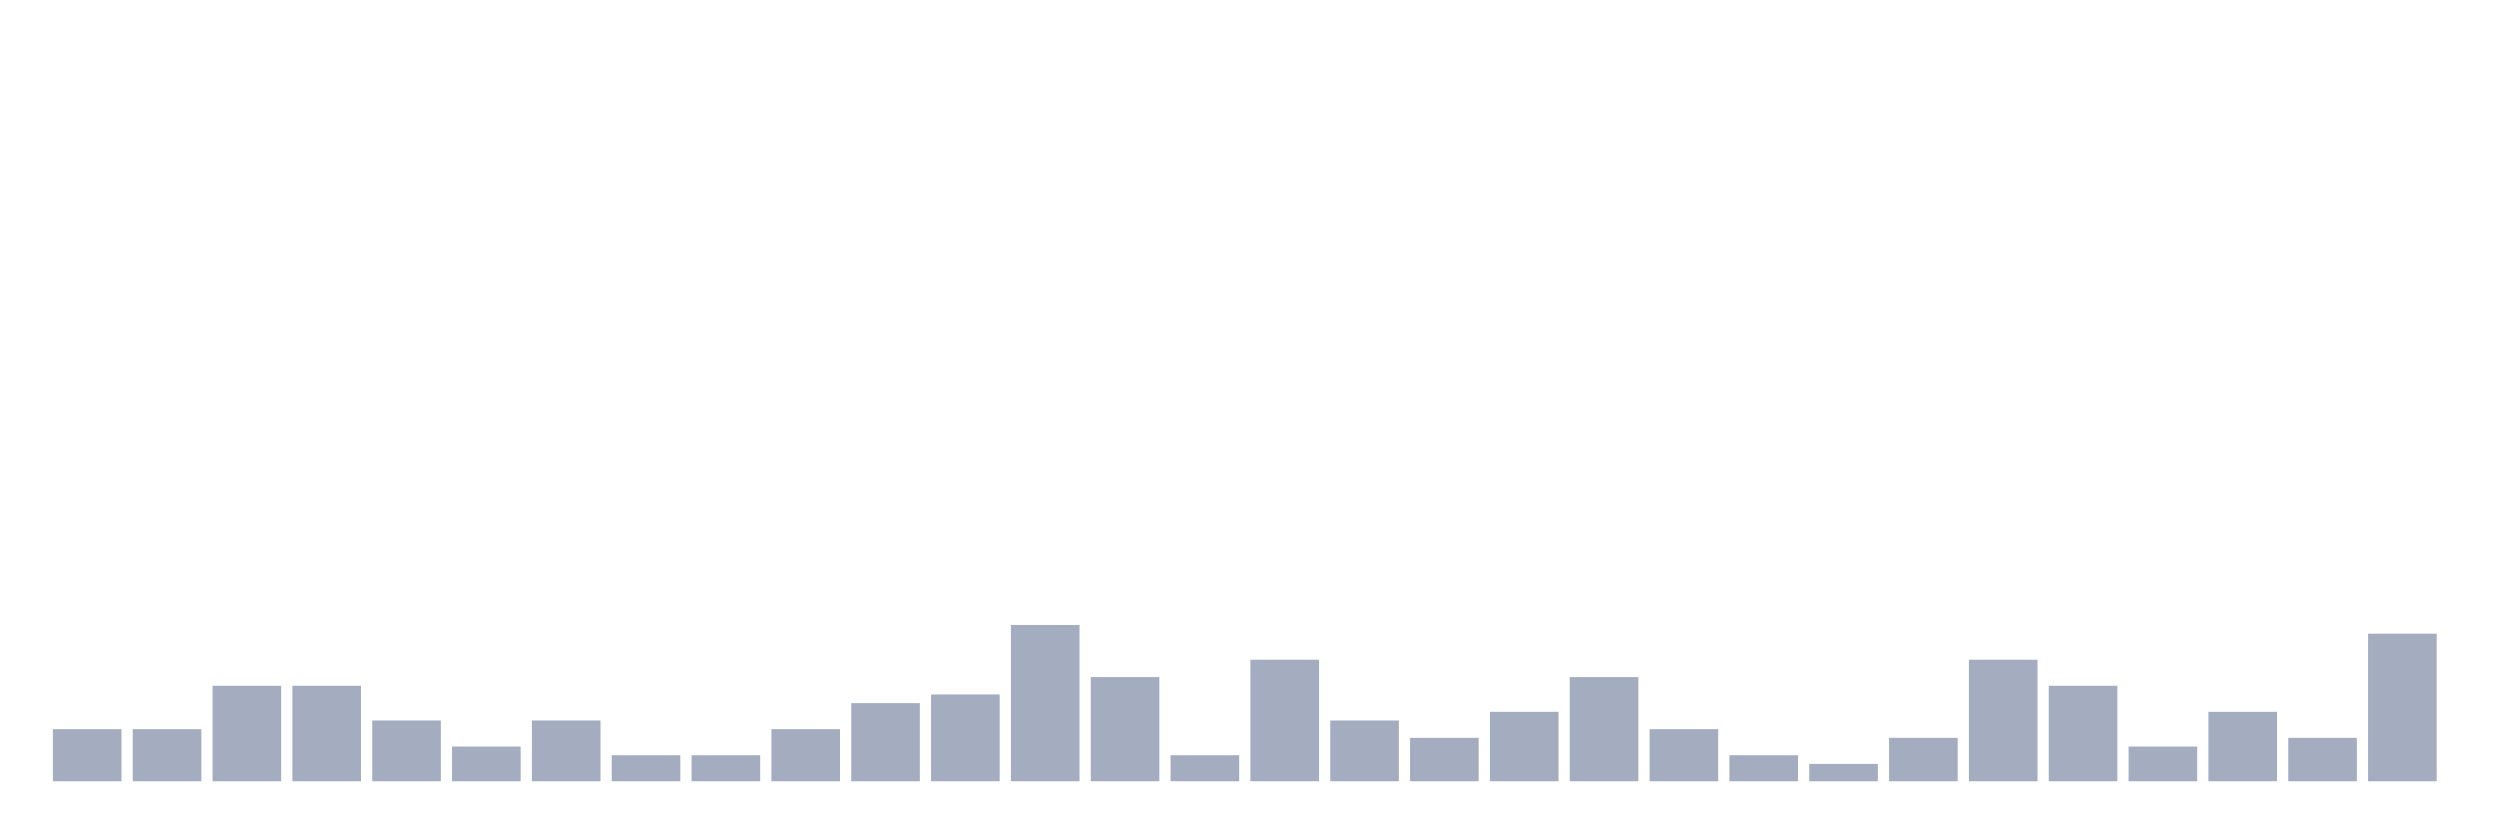
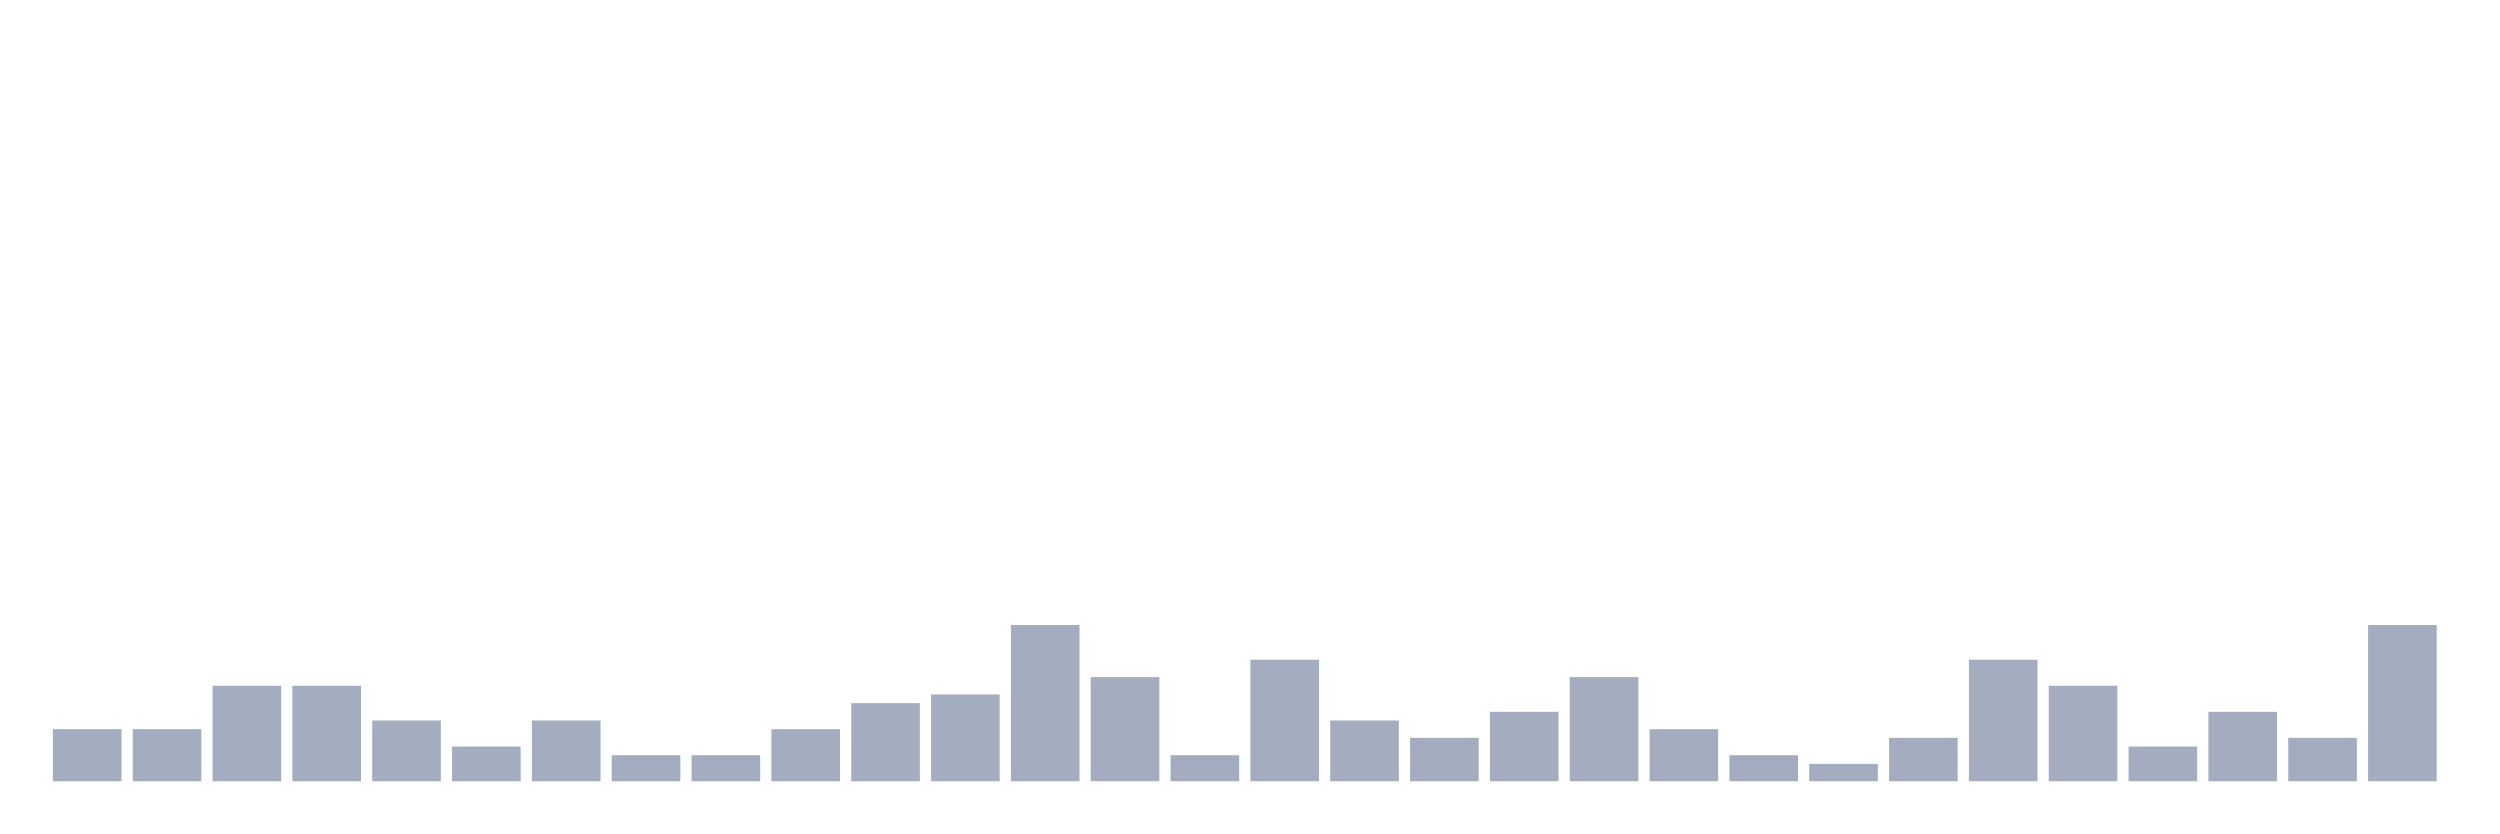
<svg xmlns="http://www.w3.org/2000/svg" viewBox="0 0 480 160">
  <g transform="translate(10,10)">
    <rect class="bar" x="0.153" width="13.175" y="130" height="10" fill="rgb(164,173,192)" />
    <rect class="bar" x="15.482" width="13.175" y="130" height="10" fill="rgb(164,173,192)" />
    <rect class="bar" x="30.81" width="13.175" y="121.667" height="18.333" fill="rgb(164,173,192)" />
    <rect class="bar" x="46.138" width="13.175" y="121.667" height="18.333" fill="rgb(164,173,192)" />
    <rect class="bar" x="61.466" width="13.175" y="128.333" height="11.667" fill="rgb(164,173,192)" />
    <rect class="bar" x="76.794" width="13.175" y="133.333" height="6.667" fill="rgb(164,173,192)" />
    <rect class="bar" x="92.123" width="13.175" y="128.333" height="11.667" fill="rgb(164,173,192)" />
    <rect class="bar" x="107.451" width="13.175" y="135" height="5" fill="rgb(164,173,192)" />
    <rect class="bar" x="122.779" width="13.175" y="135" height="5" fill="rgb(164,173,192)" />
    <rect class="bar" x="138.107" width="13.175" y="130" height="10" fill="rgb(164,173,192)" />
    <rect class="bar" x="153.436" width="13.175" y="125" height="15" fill="rgb(164,173,192)" />
    <rect class="bar" x="168.764" width="13.175" y="123.333" height="16.667" fill="rgb(164,173,192)" />
    <rect class="bar" x="184.092" width="13.175" y="110" height="30" fill="rgb(164,173,192)" />
    <rect class="bar" x="199.42" width="13.175" y="120" height="20" fill="rgb(164,173,192)" />
    <rect class="bar" x="214.748" width="13.175" y="135" height="5" fill="rgb(164,173,192)" />
    <rect class="bar" x="230.077" width="13.175" y="116.667" height="23.333" fill="rgb(164,173,192)" />
    <rect class="bar" x="245.405" width="13.175" y="128.333" height="11.667" fill="rgb(164,173,192)" />
    <rect class="bar" x="260.733" width="13.175" y="131.667" height="8.333" fill="rgb(164,173,192)" />
    <rect class="bar" x="276.061" width="13.175" y="126.667" height="13.333" fill="rgb(164,173,192)" />
    <rect class="bar" x="291.39" width="13.175" y="120" height="20" fill="rgb(164,173,192)" />
    <rect class="bar" x="306.718" width="13.175" y="130" height="10" fill="rgb(164,173,192)" />
    <rect class="bar" x="322.046" width="13.175" y="135" height="5" fill="rgb(164,173,192)" />
    <rect class="bar" x="337.374" width="13.175" y="136.667" height="3.333" fill="rgb(164,173,192)" />
    <rect class="bar" x="352.702" width="13.175" y="131.667" height="8.333" fill="rgb(164,173,192)" />
    <rect class="bar" x="368.031" width="13.175" y="116.667" height="23.333" fill="rgb(164,173,192)" />
    <rect class="bar" x="383.359" width="13.175" y="121.667" height="18.333" fill="rgb(164,173,192)" />
    <rect class="bar" x="398.687" width="13.175" y="133.333" height="6.667" fill="rgb(164,173,192)" />
    <rect class="bar" x="414.015" width="13.175" y="126.667" height="13.333" fill="rgb(164,173,192)" />
    <rect class="bar" x="429.344" width="13.175" y="131.667" height="8.333" fill="rgb(164,173,192)" />
-     <rect class="bar" x="444.672" width="13.175" y="111.667" height="28.333" fill="rgb(164,173,192)" />
+     <rect class="bar" x="444.672" width="13.175" y="110" height="30" fill="rgb(164,173,192)" />
  </g>
</svg>
